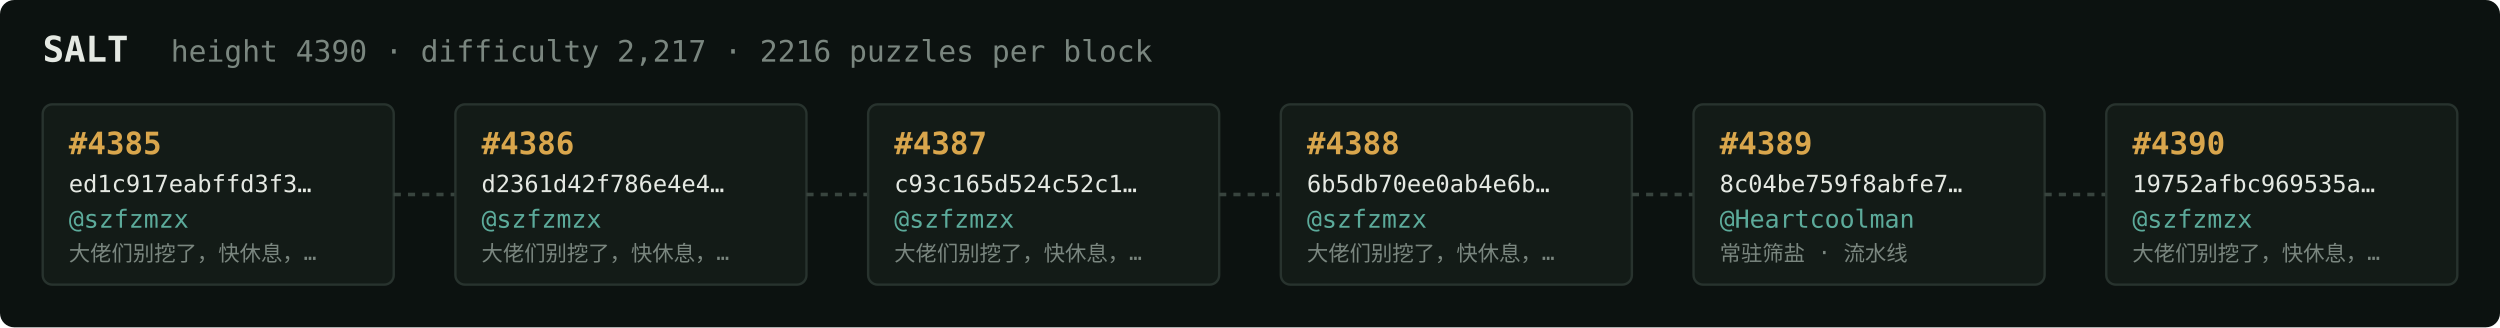
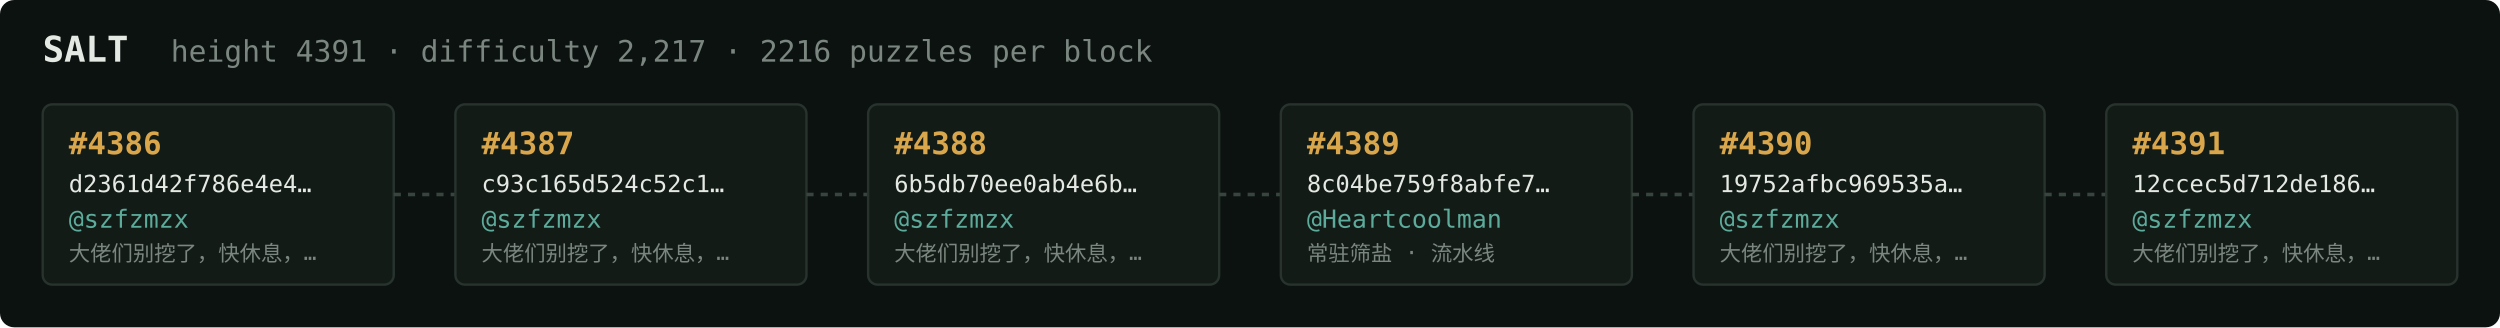
<svg xmlns="http://www.w3.org/2000/svg" width="1054" height="138" viewBox="0 0 1054 138" font-family="ui-monospace,SFMono-Regular,Menlo,monospace">
  <rect fill="#0c1210" width="1054" height="138" rx="6" />
  <text x="18" y="26" fill="#e5e9e3" font-size="15" font-weight="700">SALT</text>
-   <text x="72" y="26" fill="#7a867f" font-size="12.5">height 4390 · difficulty 2,217 · 2216 puzzles per block</text>
+   <text x="72" y="26" fill="#7a867f" font-size="12.5">height 4391 · difficulty 2,217 · 2216 puzzles per block</text>
  <rect x="18" y="44" width="148" height="76" rx="4" fill="#131b17" stroke="#28332e" stroke-width="1" />
-   <text x="29" y="65" fill="#d9a64c" font-size="13" font-weight="700">#4385</text>
-   <text x="29" y="81" fill="#e5e9e3" font-size="10">ed1c917eabffd3f3…</text>
+   <text x="29" y="65" fill="#d9a64c" font-size="13" font-weight="700">#4386</text>
+   <text x="29" y="81" fill="#e5e9e3" font-size="10">d2361d42f786e4e4…</text>
  <text x="29" y="96" fill="#5cab9b" font-size="10.5">@szfzmzx</text>
  <text x="29" y="110" fill="#7a867f" font-size="9">大佬们别挖了，快休息，…</text>
  <line x1="166" y1="82.0" x2="192" y2="82.0" stroke="#38443e" stroke-width="1.5" stroke-dasharray="3 3" />
  <rect x="192" y="44" width="148" height="76" rx="4" fill="#131b17" stroke="#28332e" stroke-width="1" />
-   <text x="203" y="65" fill="#d9a64c" font-size="13" font-weight="700">#4386</text>
-   <text x="203" y="81" fill="#e5e9e3" font-size="10">d2361d42f786e4e4…</text>
+   <text x="203" y="65" fill="#d9a64c" font-size="13" font-weight="700">#4387</text>
+   <text x="203" y="81" fill="#e5e9e3" font-size="10">c93c165d524c52c1…</text>
  <text x="203" y="96" fill="#5cab9b" font-size="10.5">@szfzmzx</text>
  <text x="203" y="110" fill="#7a867f" font-size="9">大佬们别挖了，快休息，…</text>
  <line x1="340" y1="82.0" x2="366" y2="82.0" stroke="#38443e" stroke-width="1.5" stroke-dasharray="3 3" />
  <rect x="366" y="44" width="148" height="76" rx="4" fill="#131b17" stroke="#28332e" stroke-width="1" />
-   <text x="377" y="65" fill="#d9a64c" font-size="13" font-weight="700">#4387</text>
-   <text x="377" y="81" fill="#e5e9e3" font-size="10">c93c165d524c52c1…</text>
+   <text x="377" y="65" fill="#d9a64c" font-size="13" font-weight="700">#4388</text>
+   <text x="377" y="81" fill="#e5e9e3" font-size="10">6b5db70ee0ab4e6b…</text>
  <text x="377" y="96" fill="#5cab9b" font-size="10.5">@szfzmzx</text>
  <text x="377" y="110" fill="#7a867f" font-size="9">大佬们别挖了，快休息，…</text>
  <line x1="514" y1="82.0" x2="540" y2="82.0" stroke="#38443e" stroke-width="1.5" stroke-dasharray="3 3" />
  <rect x="540" y="44" width="148" height="76" rx="4" fill="#131b17" stroke="#28332e" stroke-width="1" />
-   <text x="551" y="65" fill="#d9a64c" font-size="13" font-weight="700">#4388</text>
-   <text x="551" y="81" fill="#e5e9e3" font-size="10">6b5db70ee0ab4e6b…</text>
-   <text x="551" y="96" fill="#5cab9b" font-size="10.5">@szfzmzx</text>
-   <text x="551" y="110" fill="#7a867f" font-size="9">大佬们别挖了，快休息，…</text>
+   <text x="551" y="65" fill="#d9a64c" font-size="13" font-weight="700">#4389</text>
+   <text x="551" y="81" fill="#e5e9e3" font-size="10">8c04be759f8abfe7…</text>
+   <text x="551" y="96" fill="#5cab9b" font-size="10.5">@Heartcoolman</text>
+   <text x="551" y="110" fill="#7a867f" font-size="9">常驻筛盐 · 流水线</text>
  <line x1="688" y1="82.0" x2="714" y2="82.0" stroke="#38443e" stroke-width="1.5" stroke-dasharray="3 3" />
  <rect x="714" y="44" width="148" height="76" rx="4" fill="#131b17" stroke="#28332e" stroke-width="1" />
-   <text x="725" y="65" fill="#d9a64c" font-size="13" font-weight="700">#4389</text>
-   <text x="725" y="81" fill="#e5e9e3" font-size="10">8c04be759f8abfe7…</text>
-   <text x="725" y="96" fill="#5cab9b" font-size="10.5">@Heartcoolman</text>
-   <text x="725" y="110" fill="#7a867f" font-size="9">常驻筛盐 · 流水线</text>
+   <text x="725" y="65" fill="#d9a64c" font-size="13" font-weight="700">#4390</text>
+   <text x="725" y="81" fill="#e5e9e3" font-size="10">19752afbc969535a…</text>
+   <text x="725" y="96" fill="#5cab9b" font-size="10.5">@szfzmzx</text>
+   <text x="725" y="110" fill="#7a867f" font-size="9">大佬们别挖了，快休息，…</text>
  <line x1="862" y1="82.0" x2="888" y2="82.0" stroke="#38443e" stroke-width="1.5" stroke-dasharray="3 3" />
  <rect x="888" y="44" width="148" height="76" rx="4" fill="#131b17" stroke="#28332e" stroke-width="1" />
-   <text x="899" y="65" fill="#d9a64c" font-size="13" font-weight="700">#4390</text>
-   <text x="899" y="81" fill="#e5e9e3" font-size="10">19752afbc969535a…</text>
+   <text x="899" y="65" fill="#d9a64c" font-size="13" font-weight="700">#4391</text>
+   <text x="899" y="81" fill="#e5e9e3" font-size="10">12ccec5d712de186…</text>
  <text x="899" y="96" fill="#5cab9b" font-size="10.5">@szfzmzx</text>
  <text x="899" y="110" fill="#7a867f" font-size="9">大佬们别挖了，快休息，…</text>
</svg>
